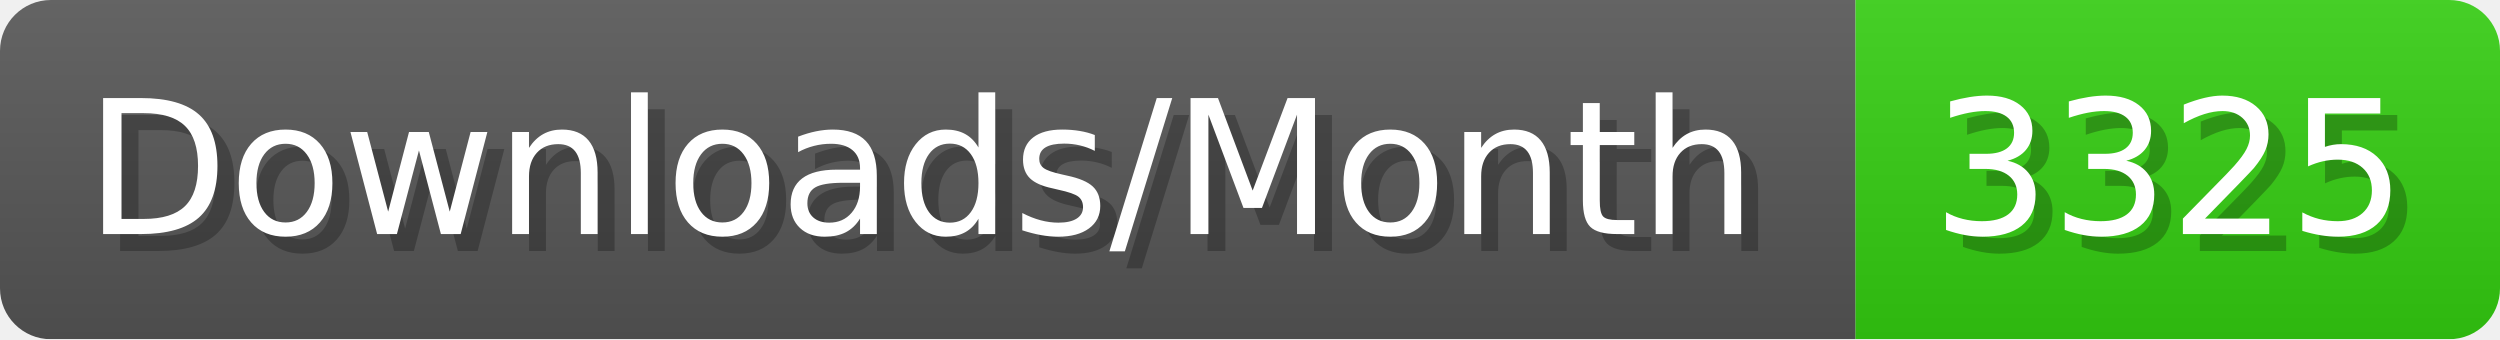
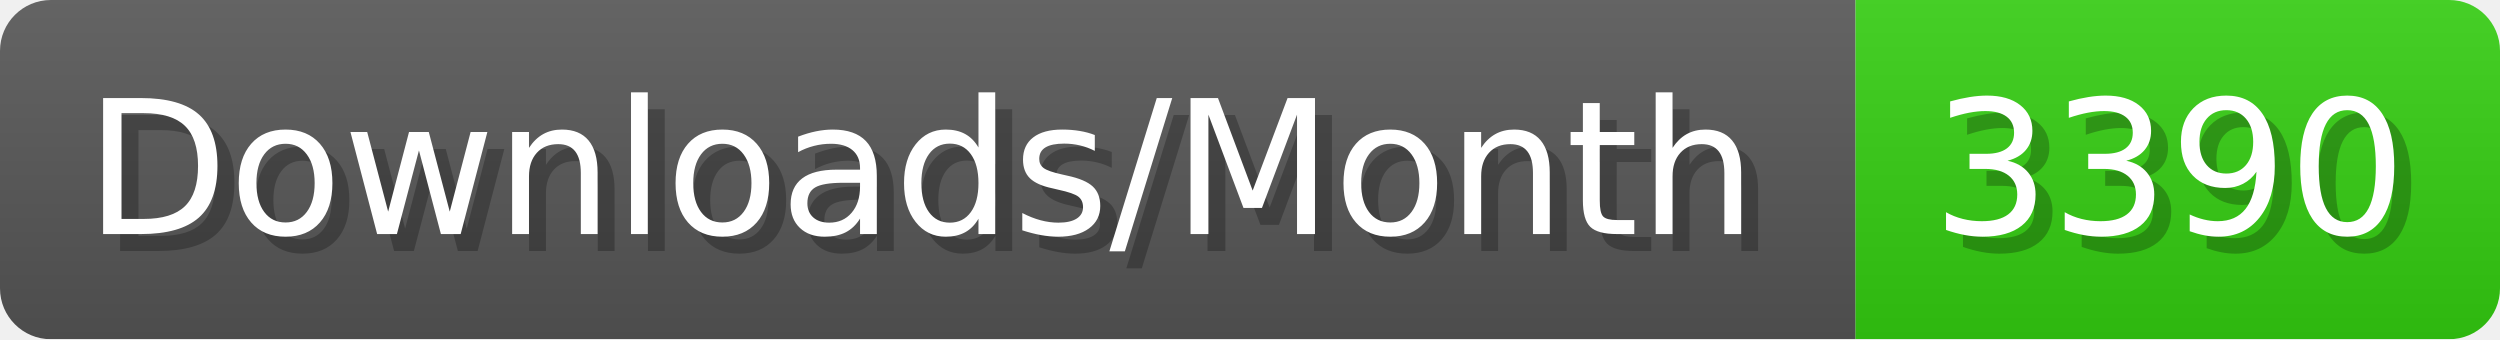
- <svg xmlns="http://www.w3.org/2000/svg" width="147.4" height="20" viewBox="0 0 1474 200" role="img" aria-label="Downloads/Month: 3325">
+ <svg xmlns="http://www.w3.org/2000/svg" width="147.4" height="20" viewBox="0 0 1474 200" role="img" aria-label="Downloads/Month: 3390">
  <linearGradient id="YlXUI" x2="0" y2="100%">
    <stop offset="0" stop-opacity=".1" stop-color="#EEE" />
    <stop offset="1" stop-opacity=".1" />
  </linearGradient>
  <mask id="JHhop">
    <rect width="1474" height="200" rx="30" fill="#FFF" />
  </mask>
  <g mask="url(#JHhop)">
    <rect width="1094" height="200" fill="#555" />
    <rect width="380" height="200" fill="#3C1" x="1094" />
    <rect width="1474" height="200" fill="url(#YlXUI)" />
  </g>
  <g aria-hidden="true" fill="#fff" text-anchor="start" font-family="Verdana,DejaVu Sans,sans-serif" font-size="110">
    <text x="60" y="148" textLength="994" fill="#000" opacity="0.25">Downloads/Month</text>
    <text x="50" y="138" textLength="994">Downloads/Month</text>
-     <text x="1149" y="148" textLength="280" fill="#000" opacity="0.25">3325</text>
-     <text x="1139" y="138" textLength="280">3325</text>
+     <text x="1149" y="148" textLength="280" fill="#000" opacity="0.25">3390</text>
+     <text x="1139" y="138" textLength="280">3390</text>
  </g>
</svg>
